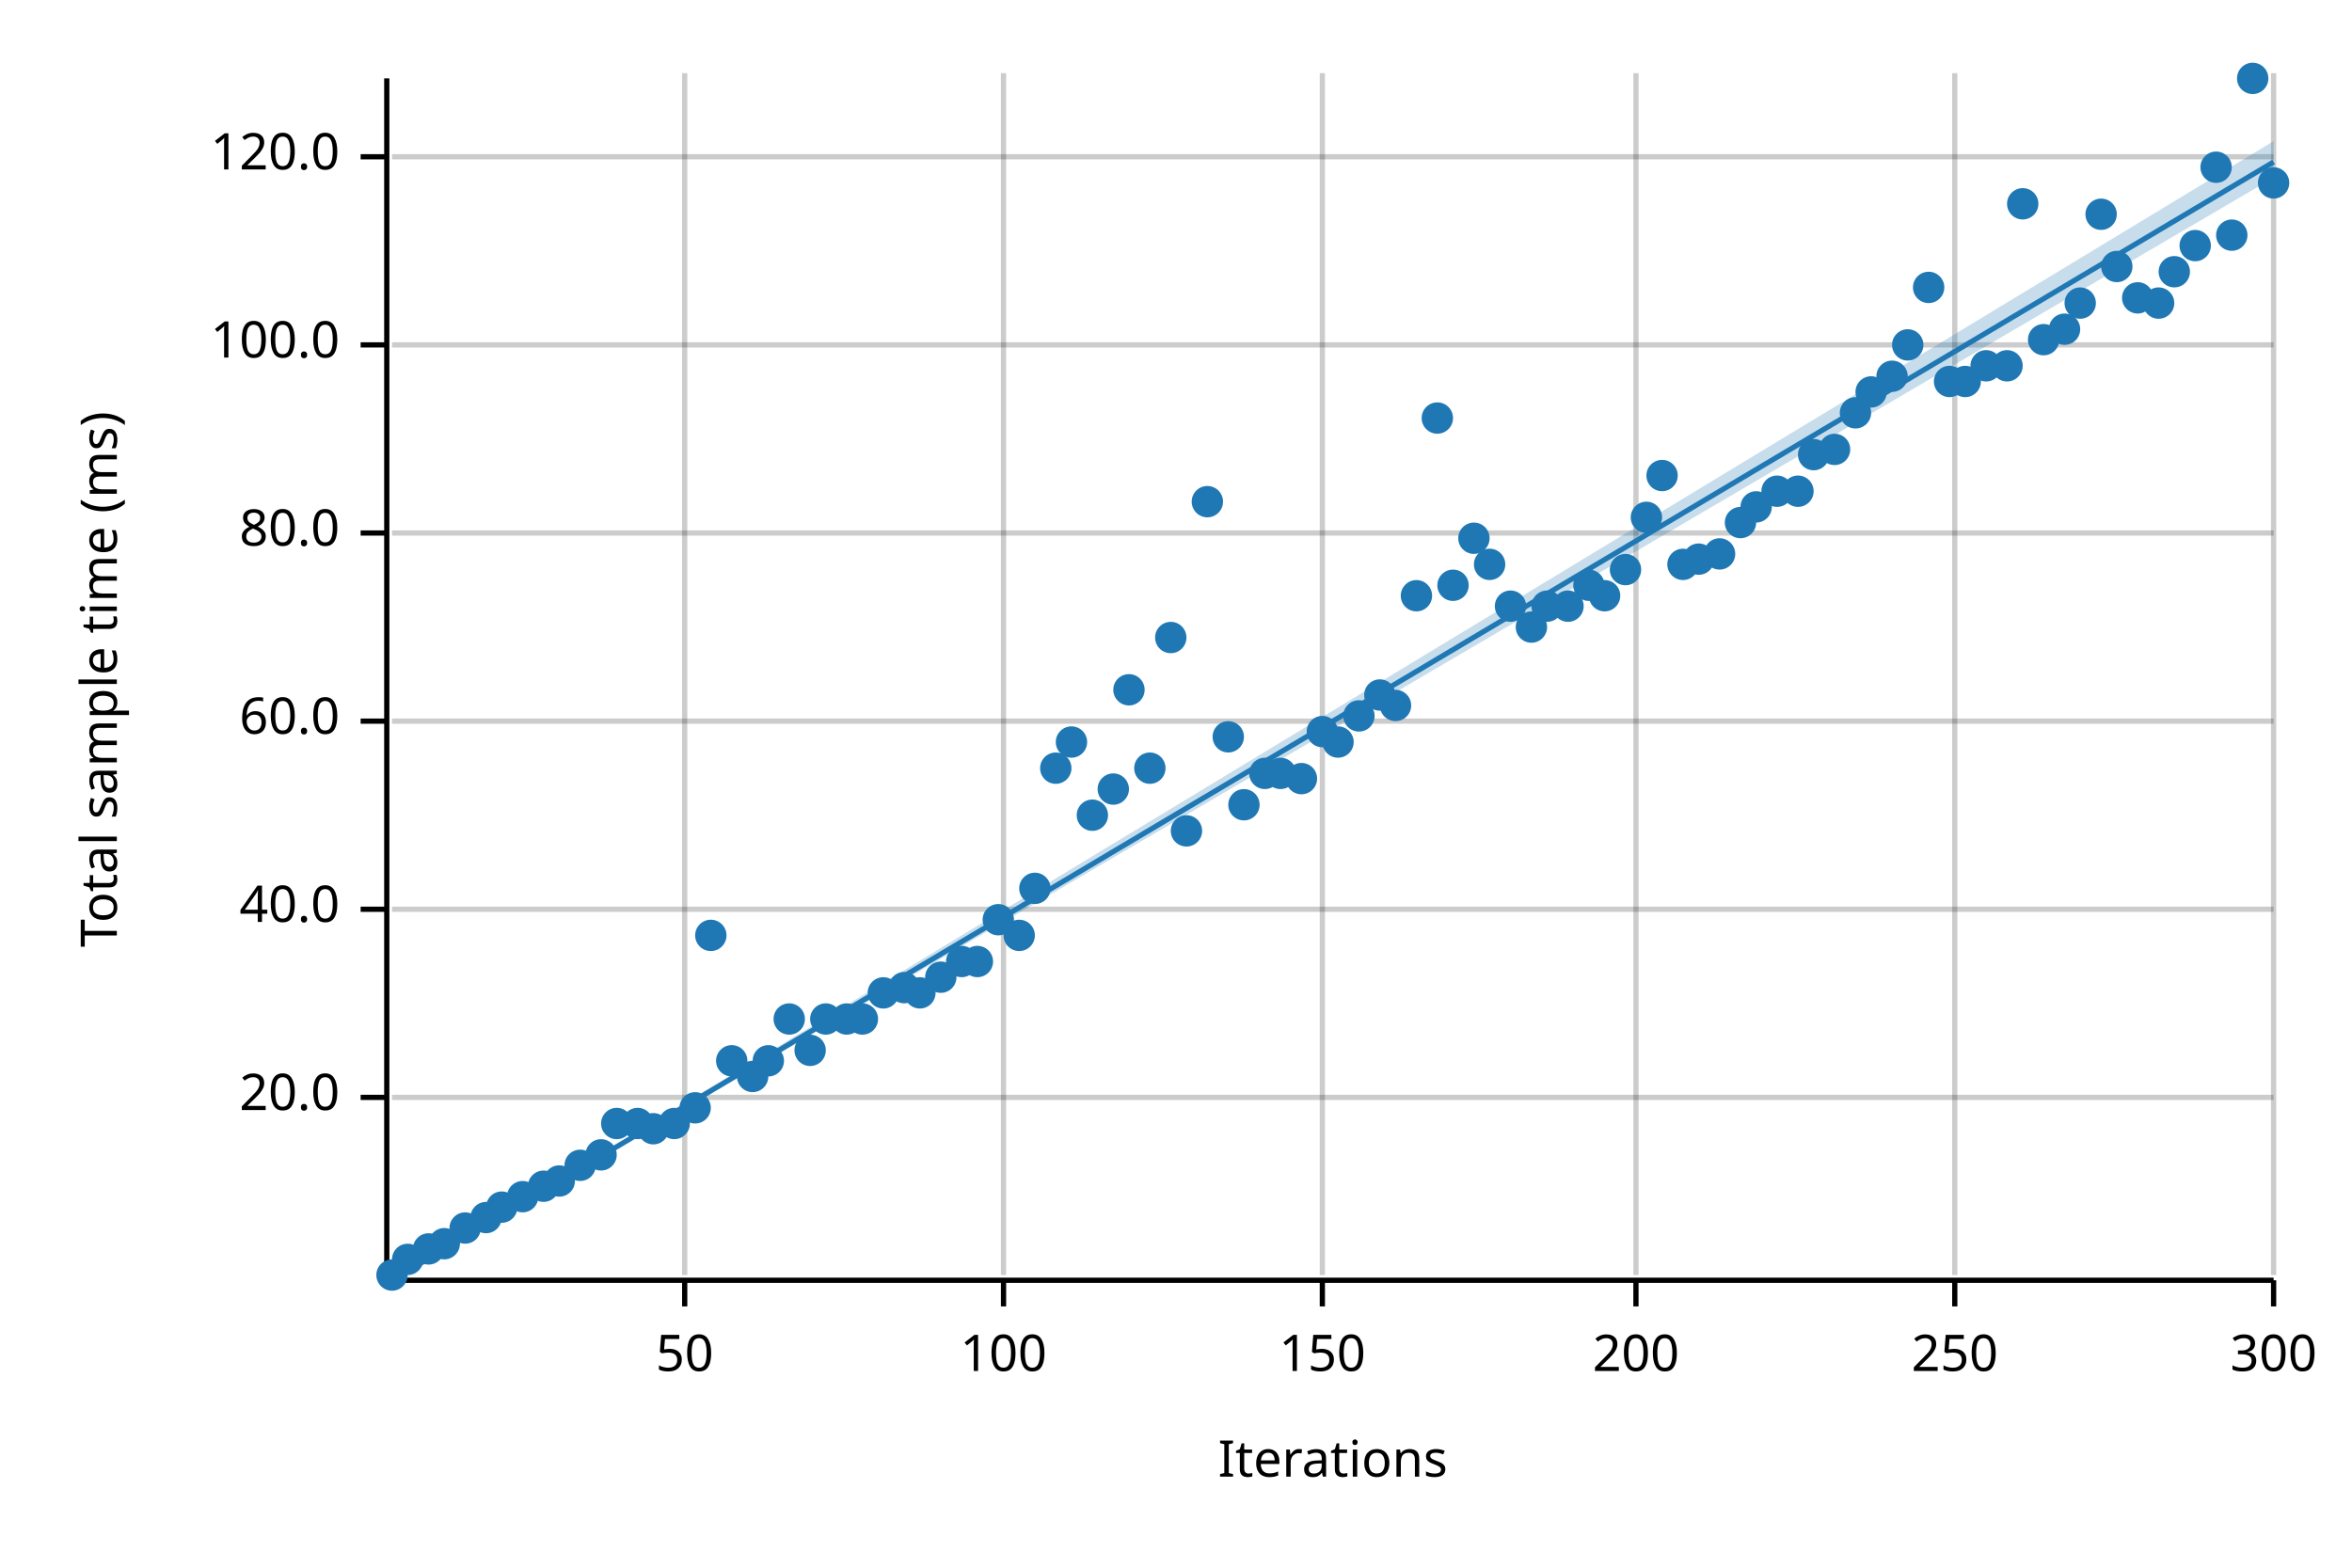
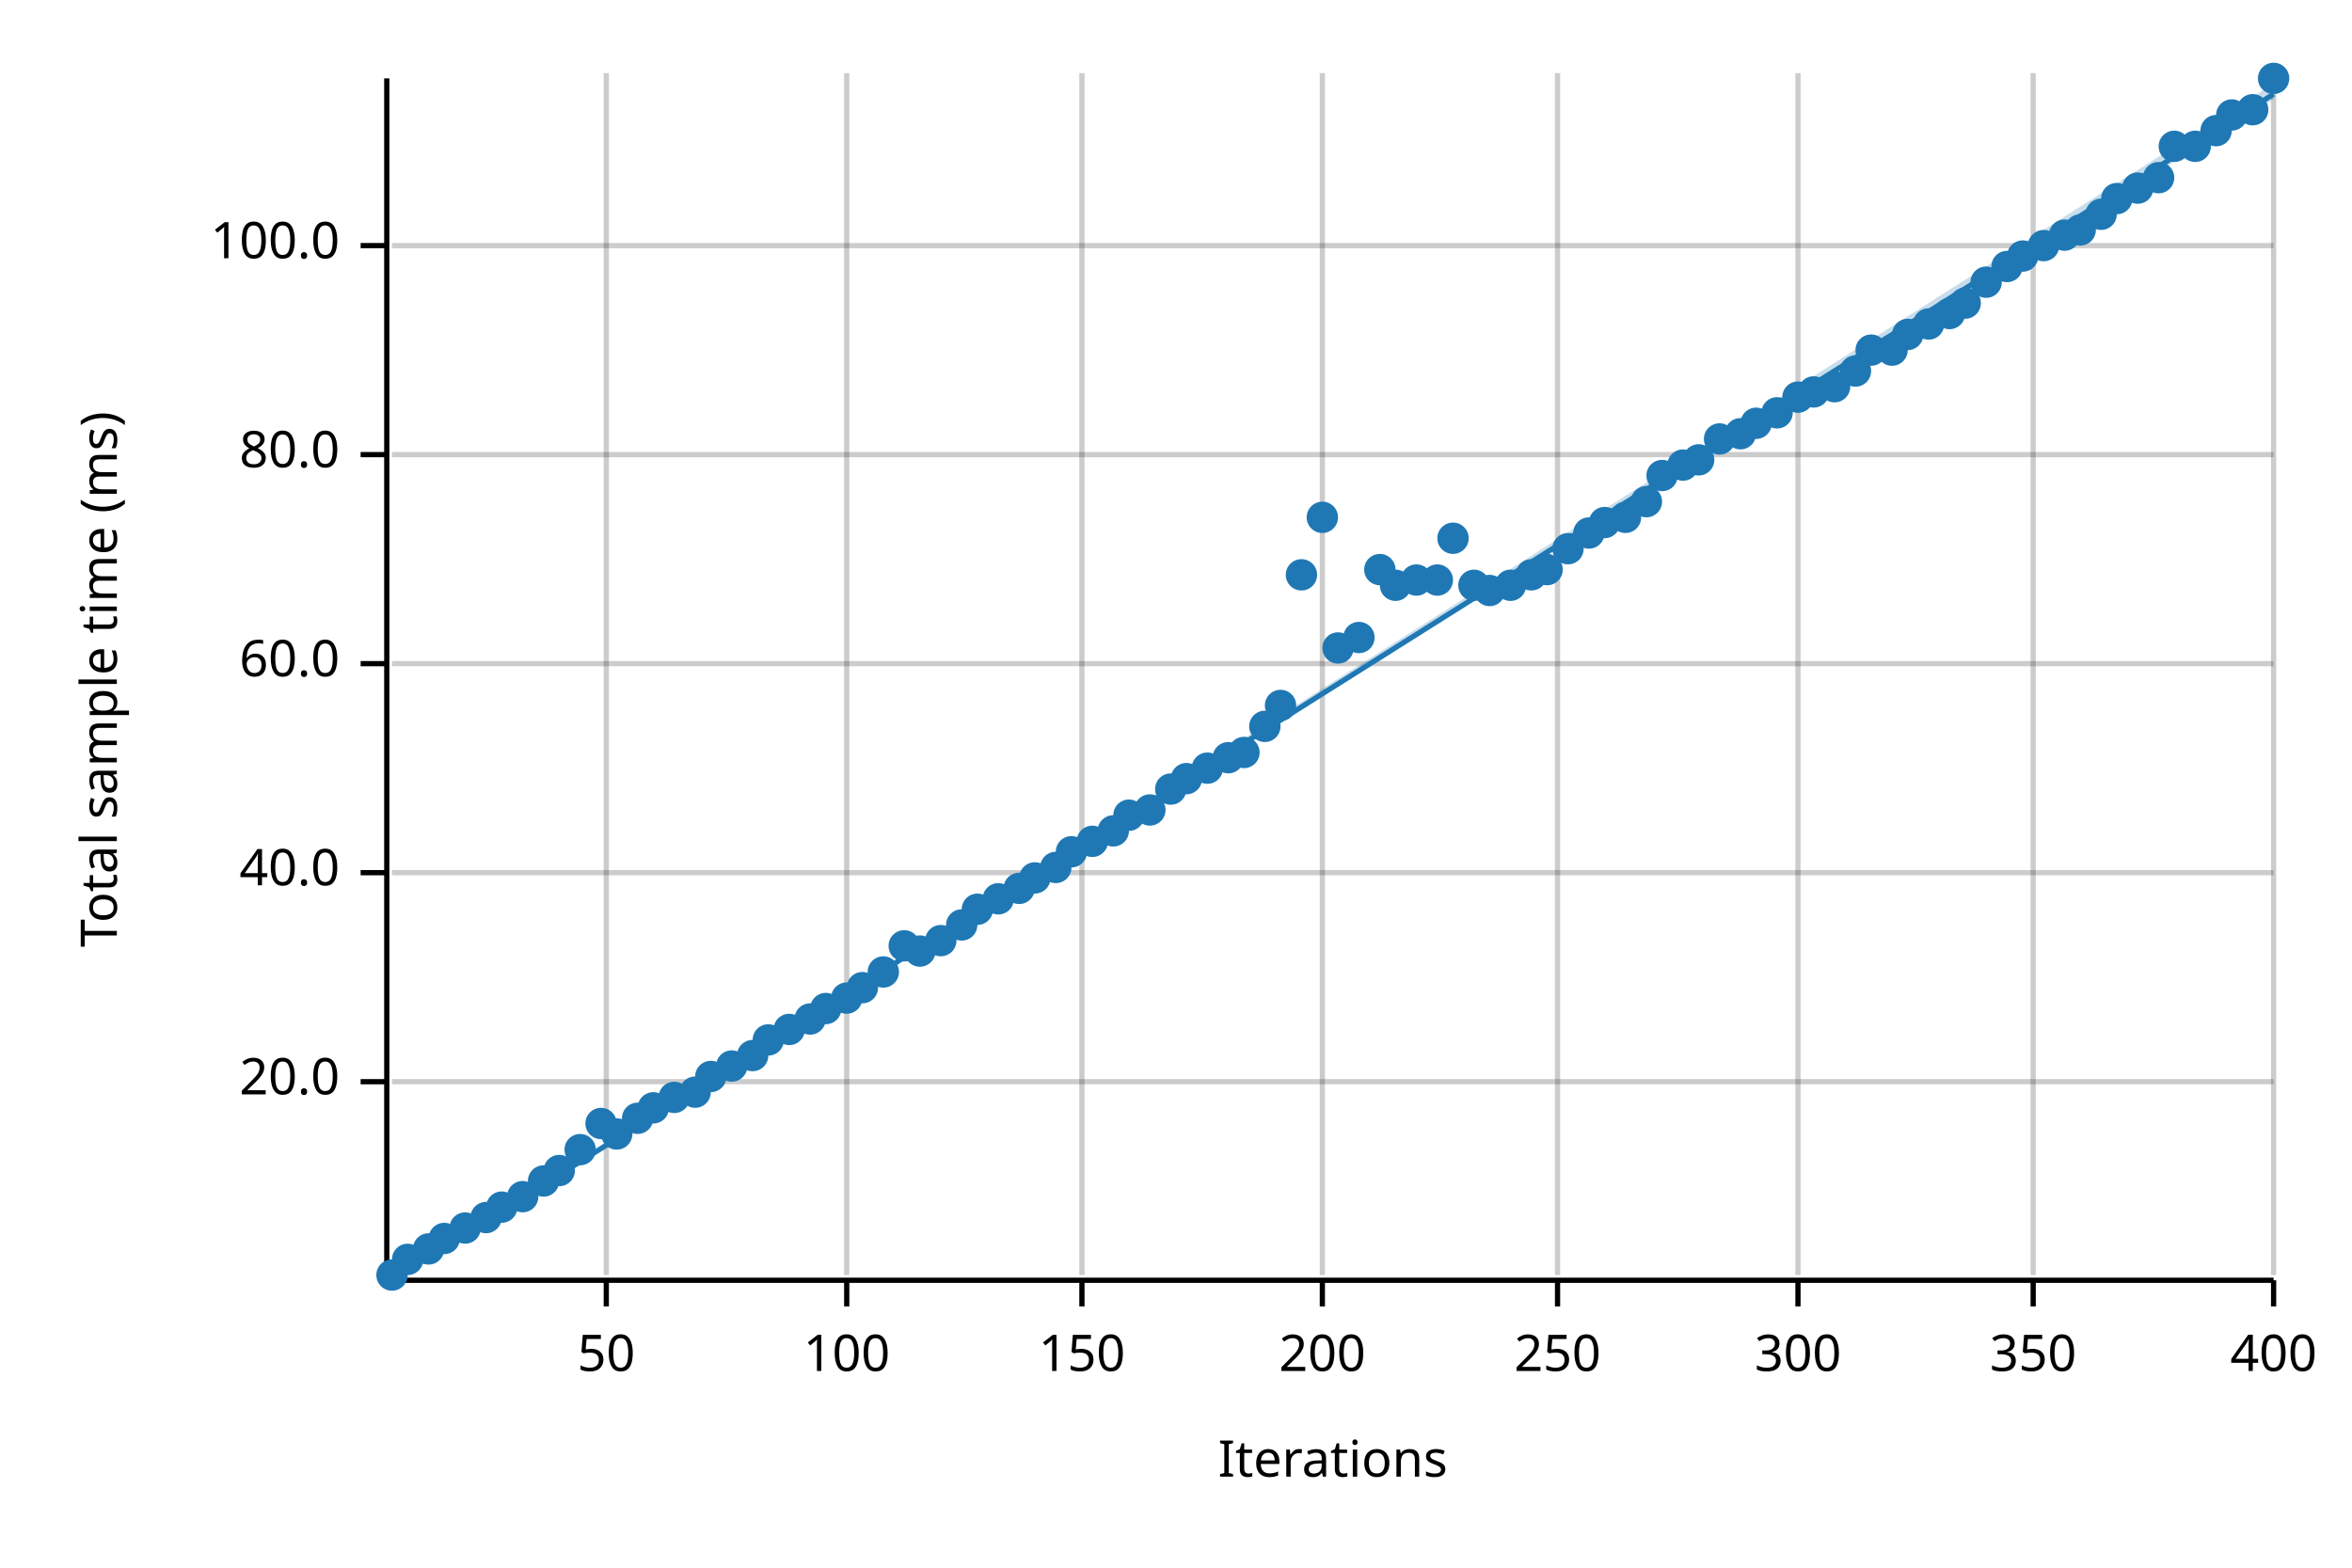
<svg xmlns="http://www.w3.org/2000/svg" width="450" height="300" viewBox="0 0 450 300">
  <text x="15" y="130" dy="0.76em" text-anchor="middle" font-family="sans-serif" font-size="9.677" opacity="1" fill="#000000" transform="rotate(270, 15, 130)">
Total sample time (ms)
</text>
  <text x="255" y="285" dy="-0.5ex" text-anchor="middle" font-family="sans-serif" font-size="9.677" opacity="1" fill="#000000">
Iterations
</text>
-   <line opacity="0.2" stroke="#000000" stroke-width="1" x1="131" y1="244" x2="131" y2="14" />
-   <line opacity="0.2" stroke="#000000" stroke-width="1" x1="192" y1="244" x2="192" y2="14" />
+   <line opacity="0.2" stroke="#000000" stroke-width="1" x1="116" y1="244" x2="116" y2="14" />
+   <line opacity="0.2" stroke="#000000" stroke-width="1" x1="162" y1="244" x2="162" y2="14" />
+   <line opacity="0.2" stroke="#000000" stroke-width="1" x1="207" y1="244" x2="207" y2="14" />
  <line opacity="0.2" stroke="#000000" stroke-width="1" x1="253" y1="244" x2="253" y2="14" />
-   <line opacity="0.2" stroke="#000000" stroke-width="1" x1="313" y1="244" x2="313" y2="14" />
-   <line opacity="0.2" stroke="#000000" stroke-width="1" x1="374" y1="244" x2="374" y2="14" />
+   <line opacity="0.2" stroke="#000000" stroke-width="1" x1="298" y1="244" x2="298" y2="14" />
+   <line opacity="0.2" stroke="#000000" stroke-width="1" x1="344" y1="244" x2="344" y2="14" />
+   <line opacity="0.2" stroke="#000000" stroke-width="1" x1="389" y1="244" x2="389" y2="14" />
  <line opacity="0.2" stroke="#000000" stroke-width="1" x1="435" y1="244" x2="435" y2="14" />
-   <line opacity="0.2" stroke="#000000" stroke-width="1" x1="75" y1="210" x2="435" y2="210" />
-   <line opacity="0.2" stroke="#000000" stroke-width="1" x1="75" y1="174" x2="435" y2="174" />
-   <line opacity="0.2" stroke="#000000" stroke-width="1" x1="75" y1="138" x2="435" y2="138" />
-   <line opacity="0.2" stroke="#000000" stroke-width="1" x1="75" y1="102" x2="435" y2="102" />
-   <line opacity="0.2" stroke="#000000" stroke-width="1" x1="75" y1="66" x2="435" y2="66" />
-   <line opacity="0.2" stroke="#000000" stroke-width="1" x1="75" y1="30" x2="435" y2="30" />
+   <line opacity="0.2" stroke="#000000" stroke-width="1" x1="75" y1="207" x2="435" y2="207" />
+   <line opacity="0.2" stroke="#000000" stroke-width="1" x1="75" y1="167" x2="435" y2="167" />
+   <line opacity="0.2" stroke="#000000" stroke-width="1" x1="75" y1="127" x2="435" y2="127" />
+   <line opacity="0.2" stroke="#000000" stroke-width="1" x1="75" y1="87" x2="435" y2="87" />
+   <line opacity="0.2" stroke="#000000" stroke-width="1" x1="75" y1="47" x2="435" y2="47" />
  <polyline fill="none" opacity="1" stroke="#000000" stroke-width="1" points="74,15 74,245 " />
-   <text x="65" y="210" dy="0.5ex" text-anchor="end" font-family="sans-serif" font-size="9.677" opacity="1" fill="#000000">
+   <text x="65" y="207" dy="0.5ex" text-anchor="end" font-family="sans-serif" font-size="9.677" opacity="1" fill="#000000">
20.0
</text>
-   <polyline fill="none" opacity="1" stroke="#000000" stroke-width="1" points="69,210 74,210 " />
-   <text x="65" y="174" dy="0.5ex" text-anchor="end" font-family="sans-serif" font-size="9.677" opacity="1" fill="#000000">
+   <polyline fill="none" opacity="1" stroke="#000000" stroke-width="1" points="69,207 74,207 " />
+   <text x="65" y="167" dy="0.5ex" text-anchor="end" font-family="sans-serif" font-size="9.677" opacity="1" fill="#000000">
40.0
</text>
-   <polyline fill="none" opacity="1" stroke="#000000" stroke-width="1" points="69,174 74,174 " />
-   <text x="65" y="138" dy="0.5ex" text-anchor="end" font-family="sans-serif" font-size="9.677" opacity="1" fill="#000000">
+   <polyline fill="none" opacity="1" stroke="#000000" stroke-width="1" points="69,167 74,167 " />
+   <text x="65" y="127" dy="0.5ex" text-anchor="end" font-family="sans-serif" font-size="9.677" opacity="1" fill="#000000">
60.0
</text>
-   <polyline fill="none" opacity="1" stroke="#000000" stroke-width="1" points="69,138 74,138 " />
-   <text x="65" y="102" dy="0.5ex" text-anchor="end" font-family="sans-serif" font-size="9.677" opacity="1" fill="#000000">
+   <polyline fill="none" opacity="1" stroke="#000000" stroke-width="1" points="69,127 74,127 " />
+   <text x="65" y="87" dy="0.5ex" text-anchor="end" font-family="sans-serif" font-size="9.677" opacity="1" fill="#000000">
80.0
</text>
-   <polyline fill="none" opacity="1" stroke="#000000" stroke-width="1" points="69,102 74,102 " />
-   <text x="65" y="66" dy="0.5ex" text-anchor="end" font-family="sans-serif" font-size="9.677" opacity="1" fill="#000000">
+   <polyline fill="none" opacity="1" stroke="#000000" stroke-width="1" points="69,87 74,87 " />
+   <text x="65" y="47" dy="0.5ex" text-anchor="end" font-family="sans-serif" font-size="9.677" opacity="1" fill="#000000">
100.0
</text>
-   <polyline fill="none" opacity="1" stroke="#000000" stroke-width="1" points="69,66 74,66 " />
-   <text x="65" y="30" dy="0.5ex" text-anchor="end" font-family="sans-serif" font-size="9.677" opacity="1" fill="#000000">
- 120.0
- </text>
-   <polyline fill="none" opacity="1" stroke="#000000" stroke-width="1" points="69,30 74,30 " />
+   <polyline fill="none" opacity="1" stroke="#000000" stroke-width="1" points="69,47 74,47 " />
  <polyline fill="none" opacity="1" stroke="#000000" stroke-width="1" points="75,245 435,245 " />
-   <text x="131" y="255" dy="0.76em" text-anchor="middle" font-family="sans-serif" font-size="9.677" opacity="1" fill="#000000">
+   <text x="116" y="255" dy="0.76em" text-anchor="middle" font-family="sans-serif" font-size="9.677" opacity="1" fill="#000000">
50
</text>
-   <polyline fill="none" opacity="1" stroke="#000000" stroke-width="1" points="131,245 131,250 " />
-   <text x="192" y="255" dy="0.76em" text-anchor="middle" font-family="sans-serif" font-size="9.677" opacity="1" fill="#000000">
+   <polyline fill="none" opacity="1" stroke="#000000" stroke-width="1" points="116,245 116,250 " />
+   <text x="162" y="255" dy="0.76em" text-anchor="middle" font-family="sans-serif" font-size="9.677" opacity="1" fill="#000000">
100
</text>
-   <polyline fill="none" opacity="1" stroke="#000000" stroke-width="1" points="192,245 192,250 " />
-   <text x="253" y="255" dy="0.76em" text-anchor="middle" font-family="sans-serif" font-size="9.677" opacity="1" fill="#000000">
+   <polyline fill="none" opacity="1" stroke="#000000" stroke-width="1" points="162,245 162,250 " />
+   <text x="207" y="255" dy="0.76em" text-anchor="middle" font-family="sans-serif" font-size="9.677" opacity="1" fill="#000000">
150
</text>
-   <polyline fill="none" opacity="1" stroke="#000000" stroke-width="1" points="253,245 253,250 " />
-   <text x="313" y="255" dy="0.76em" text-anchor="middle" font-family="sans-serif" font-size="9.677" opacity="1" fill="#000000">
+   <polyline fill="none" opacity="1" stroke="#000000" stroke-width="1" points="207,245 207,250 " />
+   <text x="253" y="255" dy="0.76em" text-anchor="middle" font-family="sans-serif" font-size="9.677" opacity="1" fill="#000000">
200
</text>
-   <polyline fill="none" opacity="1" stroke="#000000" stroke-width="1" points="313,245 313,250 " />
-   <text x="374" y="255" dy="0.76em" text-anchor="middle" font-family="sans-serif" font-size="9.677" opacity="1" fill="#000000">
+   <polyline fill="none" opacity="1" stroke="#000000" stroke-width="1" points="253,245 253,250 " />
+   <text x="298" y="255" dy="0.76em" text-anchor="middle" font-family="sans-serif" font-size="9.677" opacity="1" fill="#000000">
250
</text>
-   <polyline fill="none" opacity="1" stroke="#000000" stroke-width="1" points="374,245 374,250 " />
+   <polyline fill="none" opacity="1" stroke="#000000" stroke-width="1" points="298,245 298,250 " />
+   <text x="344" y="255" dy="0.76em" text-anchor="middle" font-family="sans-serif" font-size="9.677" opacity="1" fill="#000000">
+ 300
+ </text>
+   <polyline fill="none" opacity="1" stroke="#000000" stroke-width="1" points="344,245 344,250 " />
+   <text x="389" y="255" dy="0.76em" text-anchor="middle" font-family="sans-serif" font-size="9.677" opacity="1" fill="#000000">
+ 350
+ </text>
+   <polyline fill="none" opacity="1" stroke="#000000" stroke-width="1" points="389,245 389,250 " />
  <text x="435" y="255" dy="0.76em" text-anchor="middle" font-family="sans-serif" font-size="9.677" opacity="1" fill="#000000">
- 300
+ 400
</text>
  <polyline fill="none" opacity="1" stroke="#000000" stroke-width="1" points="435,245 435,250 " />
  <circle cx="75" cy="244" r="3" opacity="1" fill="#1F78B4" stroke="none" stroke-width="1" />
  <circle cx="78" cy="241" r="3" opacity="1" fill="#1F78B4" stroke="none" stroke-width="1" />
  <circle cx="82" cy="239" r="3" opacity="1" fill="#1F78B4" stroke="none" stroke-width="1" />
-   <circle cx="85" cy="238" r="3" opacity="1" fill="#1F78B4" stroke="none" stroke-width="1" />
+   <circle cx="85" cy="237" r="3" opacity="1" fill="#1F78B4" stroke="none" stroke-width="1" />
  <circle cx="89" cy="235" r="3" opacity="1" fill="#1F78B4" stroke="none" stroke-width="1" />
  <circle cx="93" cy="233" r="3" opacity="1" fill="#1F78B4" stroke="none" stroke-width="1" />
  <circle cx="96" cy="231" r="3" opacity="1" fill="#1F78B4" stroke="none" stroke-width="1" />
  <circle cx="100" cy="229" r="3" opacity="1" fill="#1F78B4" stroke="none" stroke-width="1" />
-   <circle cx="104" cy="227" r="3" opacity="1" fill="#1F78B4" stroke="none" stroke-width="1" />
-   <circle cx="107" cy="226" r="3" opacity="1" fill="#1F78B4" stroke="none" stroke-width="1" />
-   <circle cx="111" cy="223" r="3" opacity="1" fill="#1F78B4" stroke="none" stroke-width="1" />
-   <circle cx="115" cy="221" r="3" opacity="1" fill="#1F78B4" stroke="none" stroke-width="1" />
-   <circle cx="118" cy="215" r="3" opacity="1" fill="#1F78B4" stroke="none" stroke-width="1" />
-   <circle cx="122" cy="215" r="3" opacity="1" fill="#1F78B4" stroke="none" stroke-width="1" />
-   <circle cx="125" cy="216" r="3" opacity="1" fill="#1F78B4" stroke="none" stroke-width="1" />
-   <circle cx="129" cy="215" r="3" opacity="1" fill="#1F78B4" stroke="none" stroke-width="1" />
-   <circle cx="133" cy="212" r="3" opacity="1" fill="#1F78B4" stroke="none" stroke-width="1" />
-   <circle cx="136" cy="179" r="3" opacity="1" fill="#1F78B4" stroke="none" stroke-width="1" />
-   <circle cx="140" cy="203" r="3" opacity="1" fill="#1F78B4" stroke="none" stroke-width="1" />
-   <circle cx="144" cy="206" r="3" opacity="1" fill="#1F78B4" stroke="none" stroke-width="1" />
-   <circle cx="147" cy="203" r="3" opacity="1" fill="#1F78B4" stroke="none" stroke-width="1" />
-   <circle cx="151" cy="195" r="3" opacity="1" fill="#1F78B4" stroke="none" stroke-width="1" />
-   <circle cx="155" cy="201" r="3" opacity="1" fill="#1F78B4" stroke="none" stroke-width="1" />
-   <circle cx="158" cy="195" r="3" opacity="1" fill="#1F78B4" stroke="none" stroke-width="1" />
-   <circle cx="162" cy="195" r="3" opacity="1" fill="#1F78B4" stroke="none" stroke-width="1" />
-   <circle cx="165" cy="195" r="3" opacity="1" fill="#1F78B4" stroke="none" stroke-width="1" />
-   <circle cx="169" cy="190" r="3" opacity="1" fill="#1F78B4" stroke="none" stroke-width="1" />
-   <circle cx="173" cy="189" r="3" opacity="1" fill="#1F78B4" stroke="none" stroke-width="1" />
-   <circle cx="176" cy="190" r="3" opacity="1" fill="#1F78B4" stroke="none" stroke-width="1" />
-   <circle cx="180" cy="187" r="3" opacity="1" fill="#1F78B4" stroke="none" stroke-width="1" />
-   <circle cx="184" cy="184" r="3" opacity="1" fill="#1F78B4" stroke="none" stroke-width="1" />
-   <circle cx="187" cy="184" r="3" opacity="1" fill="#1F78B4" stroke="none" stroke-width="1" />
-   <circle cx="191" cy="176" r="3" opacity="1" fill="#1F78B4" stroke="none" stroke-width="1" />
-   <circle cx="195" cy="179" r="3" opacity="1" fill="#1F78B4" stroke="none" stroke-width="1" />
-   <circle cx="198" cy="170" r="3" opacity="1" fill="#1F78B4" stroke="none" stroke-width="1" />
-   <circle cx="202" cy="147" r="3" opacity="1" fill="#1F78B4" stroke="none" stroke-width="1" />
-   <circle cx="205" cy="142" r="3" opacity="1" fill="#1F78B4" stroke="none" stroke-width="1" />
-   <circle cx="209" cy="156" r="3" opacity="1" fill="#1F78B4" stroke="none" stroke-width="1" />
-   <circle cx="213" cy="151" r="3" opacity="1" fill="#1F78B4" stroke="none" stroke-width="1" />
-   <circle cx="216" cy="132" r="3" opacity="1" fill="#1F78B4" stroke="none" stroke-width="1" />
-   <circle cx="220" cy="147" r="3" opacity="1" fill="#1F78B4" stroke="none" stroke-width="1" />
-   <circle cx="224" cy="122" r="3" opacity="1" fill="#1F78B4" stroke="none" stroke-width="1" />
-   <circle cx="227" cy="159" r="3" opacity="1" fill="#1F78B4" stroke="none" stroke-width="1" />
-   <circle cx="231" cy="96" r="3" opacity="1" fill="#1F78B4" stroke="none" stroke-width="1" />
-   <circle cx="235" cy="141" r="3" opacity="1" fill="#1F78B4" stroke="none" stroke-width="1" />
-   <circle cx="238" cy="154" r="3" opacity="1" fill="#1F78B4" stroke="none" stroke-width="1" />
-   <circle cx="242" cy="148" r="3" opacity="1" fill="#1F78B4" stroke="none" stroke-width="1" />
-   <circle cx="245" cy="148" r="3" opacity="1" fill="#1F78B4" stroke="none" stroke-width="1" />
-   <circle cx="249" cy="149" r="3" opacity="1" fill="#1F78B4" stroke="none" stroke-width="1" />
-   <circle cx="253" cy="140" r="3" opacity="1" fill="#1F78B4" stroke="none" stroke-width="1" />
-   <circle cx="256" cy="142" r="3" opacity="1" fill="#1F78B4" stroke="none" stroke-width="1" />
-   <circle cx="260" cy="137" r="3" opacity="1" fill="#1F78B4" stroke="none" stroke-width="1" />
-   <circle cx="264" cy="133" r="3" opacity="1" fill="#1F78B4" stroke="none" stroke-width="1" />
-   <circle cx="267" cy="135" r="3" opacity="1" fill="#1F78B4" stroke="none" stroke-width="1" />
-   <circle cx="271" cy="114" r="3" opacity="1" fill="#1F78B4" stroke="none" stroke-width="1" />
-   <circle cx="275" cy="80" r="3" opacity="1" fill="#1F78B4" stroke="none" stroke-width="1" />
-   <circle cx="278" cy="112" r="3" opacity="1" fill="#1F78B4" stroke="none" stroke-width="1" />
-   <circle cx="282" cy="103" r="3" opacity="1" fill="#1F78B4" stroke="none" stroke-width="1" />
-   <circle cx="285" cy="108" r="3" opacity="1" fill="#1F78B4" stroke="none" stroke-width="1" />
-   <circle cx="289" cy="116" r="3" opacity="1" fill="#1F78B4" stroke="none" stroke-width="1" />
-   <circle cx="293" cy="120" r="3" opacity="1" fill="#1F78B4" stroke="none" stroke-width="1" />
-   <circle cx="296" cy="116" r="3" opacity="1" fill="#1F78B4" stroke="none" stroke-width="1" />
-   <circle cx="300" cy="116" r="3" opacity="1" fill="#1F78B4" stroke="none" stroke-width="1" />
-   <circle cx="304" cy="112" r="3" opacity="1" fill="#1F78B4" stroke="none" stroke-width="1" />
-   <circle cx="307" cy="114" r="3" opacity="1" fill="#1F78B4" stroke="none" stroke-width="1" />
-   <circle cx="311" cy="109" r="3" opacity="1" fill="#1F78B4" stroke="none" stroke-width="1" />
-   <circle cx="315" cy="99" r="3" opacity="1" fill="#1F78B4" stroke="none" stroke-width="1" />
+   <circle cx="104" cy="226" r="3" opacity="1" fill="#1F78B4" stroke="none" stroke-width="1" />
+   <circle cx="107" cy="224" r="3" opacity="1" fill="#1F78B4" stroke="none" stroke-width="1" />
+   <circle cx="111" cy="220" r="3" opacity="1" fill="#1F78B4" stroke="none" stroke-width="1" />
+   <circle cx="115" cy="215" r="3" opacity="1" fill="#1F78B4" stroke="none" stroke-width="1" />
+   <circle cx="118" cy="217" r="3" opacity="1" fill="#1F78B4" stroke="none" stroke-width="1" />
+   <circle cx="122" cy="214" r="3" opacity="1" fill="#1F78B4" stroke="none" stroke-width="1" />
+   <circle cx="125" cy="212" r="3" opacity="1" fill="#1F78B4" stroke="none" stroke-width="1" />
+   <circle cx="129" cy="210" r="3" opacity="1" fill="#1F78B4" stroke="none" stroke-width="1" />
+   <circle cx="133" cy="209" r="3" opacity="1" fill="#1F78B4" stroke="none" stroke-width="1" />
+   <circle cx="136" cy="206" r="3" opacity="1" fill="#1F78B4" stroke="none" stroke-width="1" />
+   <circle cx="140" cy="204" r="3" opacity="1" fill="#1F78B4" stroke="none" stroke-width="1" />
+   <circle cx="144" cy="202" r="3" opacity="1" fill="#1F78B4" stroke="none" stroke-width="1" />
+   <circle cx="147" cy="199" r="3" opacity="1" fill="#1F78B4" stroke="none" stroke-width="1" />
+   <circle cx="151" cy="197" r="3" opacity="1" fill="#1F78B4" stroke="none" stroke-width="1" />
+   <circle cx="155" cy="195" r="3" opacity="1" fill="#1F78B4" stroke="none" stroke-width="1" />
+   <circle cx="158" cy="193" r="3" opacity="1" fill="#1F78B4" stroke="none" stroke-width="1" />
+   <circle cx="162" cy="191" r="3" opacity="1" fill="#1F78B4" stroke="none" stroke-width="1" />
+   <circle cx="165" cy="189" r="3" opacity="1" fill="#1F78B4" stroke="none" stroke-width="1" />
+   <circle cx="169" cy="186" r="3" opacity="1" fill="#1F78B4" stroke="none" stroke-width="1" />
+   <circle cx="173" cy="181" r="3" opacity="1" fill="#1F78B4" stroke="none" stroke-width="1" />
+   <circle cx="176" cy="182" r="3" opacity="1" fill="#1F78B4" stroke="none" stroke-width="1" />
+   <circle cx="180" cy="180" r="3" opacity="1" fill="#1F78B4" stroke="none" stroke-width="1" />
+   <circle cx="184" cy="177" r="3" opacity="1" fill="#1F78B4" stroke="none" stroke-width="1" />
+   <circle cx="187" cy="174" r="3" opacity="1" fill="#1F78B4" stroke="none" stroke-width="1" />
+   <circle cx="191" cy="172" r="3" opacity="1" fill="#1F78B4" stroke="none" stroke-width="1" />
+   <circle cx="195" cy="170" r="3" opacity="1" fill="#1F78B4" stroke="none" stroke-width="1" />
+   <circle cx="198" cy="168" r="3" opacity="1" fill="#1F78B4" stroke="none" stroke-width="1" />
+   <circle cx="202" cy="166" r="3" opacity="1" fill="#1F78B4" stroke="none" stroke-width="1" />
+   <circle cx="205" cy="163" r="3" opacity="1" fill="#1F78B4" stroke="none" stroke-width="1" />
+   <circle cx="209" cy="161" r="3" opacity="1" fill="#1F78B4" stroke="none" stroke-width="1" />
+   <circle cx="213" cy="159" r="3" opacity="1" fill="#1F78B4" stroke="none" stroke-width="1" />
+   <circle cx="216" cy="156" r="3" opacity="1" fill="#1F78B4" stroke="none" stroke-width="1" />
+   <circle cx="220" cy="155" r="3" opacity="1" fill="#1F78B4" stroke="none" stroke-width="1" />
+   <circle cx="224" cy="151" r="3" opacity="1" fill="#1F78B4" stroke="none" stroke-width="1" />
+   <circle cx="227" cy="149" r="3" opacity="1" fill="#1F78B4" stroke="none" stroke-width="1" />
+   <circle cx="231" cy="147" r="3" opacity="1" fill="#1F78B4" stroke="none" stroke-width="1" />
+   <circle cx="235" cy="145" r="3" opacity="1" fill="#1F78B4" stroke="none" stroke-width="1" />
+   <circle cx="238" cy="144" r="3" opacity="1" fill="#1F78B4" stroke="none" stroke-width="1" />
+   <circle cx="242" cy="139" r="3" opacity="1" fill="#1F78B4" stroke="none" stroke-width="1" />
+   <circle cx="245" cy="135" r="3" opacity="1" fill="#1F78B4" stroke="none" stroke-width="1" />
+   <circle cx="249" cy="110" r="3" opacity="1" fill="#1F78B4" stroke="none" stroke-width="1" />
+   <circle cx="253" cy="99" r="3" opacity="1" fill="#1F78B4" stroke="none" stroke-width="1" />
+   <circle cx="256" cy="124" r="3" opacity="1" fill="#1F78B4" stroke="none" stroke-width="1" />
+   <circle cx="260" cy="122" r="3" opacity="1" fill="#1F78B4" stroke="none" stroke-width="1" />
+   <circle cx="264" cy="109" r="3" opacity="1" fill="#1F78B4" stroke="none" stroke-width="1" />
+   <circle cx="267" cy="112" r="3" opacity="1" fill="#1F78B4" stroke="none" stroke-width="1" />
+   <circle cx="271" cy="111" r="3" opacity="1" fill="#1F78B4" stroke="none" stroke-width="1" />
+   <circle cx="275" cy="111" r="3" opacity="1" fill="#1F78B4" stroke="none" stroke-width="1" />
+   <circle cx="278" cy="103" r="3" opacity="1" fill="#1F78B4" stroke="none" stroke-width="1" />
+   <circle cx="282" cy="112" r="3" opacity="1" fill="#1F78B4" stroke="none" stroke-width="1" />
+   <circle cx="285" cy="113" r="3" opacity="1" fill="#1F78B4" stroke="none" stroke-width="1" />
+   <circle cx="289" cy="112" r="3" opacity="1" fill="#1F78B4" stroke="none" stroke-width="1" />
+   <circle cx="293" cy="110" r="3" opacity="1" fill="#1F78B4" stroke="none" stroke-width="1" />
+   <circle cx="296" cy="109" r="3" opacity="1" fill="#1F78B4" stroke="none" stroke-width="1" />
+   <circle cx="300" cy="105" r="3" opacity="1" fill="#1F78B4" stroke="none" stroke-width="1" />
+   <circle cx="304" cy="102" r="3" opacity="1" fill="#1F78B4" stroke="none" stroke-width="1" />
+   <circle cx="307" cy="100" r="3" opacity="1" fill="#1F78B4" stroke="none" stroke-width="1" />
+   <circle cx="311" cy="99" r="3" opacity="1" fill="#1F78B4" stroke="none" stroke-width="1" />
+   <circle cx="315" cy="96" r="3" opacity="1" fill="#1F78B4" stroke="none" stroke-width="1" />
  <circle cx="318" cy="91" r="3" opacity="1" fill="#1F78B4" stroke="none" stroke-width="1" />
-   <circle cx="322" cy="108" r="3" opacity="1" fill="#1F78B4" stroke="none" stroke-width="1" />
-   <circle cx="325" cy="107" r="3" opacity="1" fill="#1F78B4" stroke="none" stroke-width="1" />
-   <circle cx="329" cy="106" r="3" opacity="1" fill="#1F78B4" stroke="none" stroke-width="1" />
-   <circle cx="333" cy="100" r="3" opacity="1" fill="#1F78B4" stroke="none" stroke-width="1" />
-   <circle cx="336" cy="97" r="3" opacity="1" fill="#1F78B4" stroke="none" stroke-width="1" />
-   <circle cx="340" cy="94" r="3" opacity="1" fill="#1F78B4" stroke="none" stroke-width="1" />
-   <circle cx="344" cy="94" r="3" opacity="1" fill="#1F78B4" stroke="none" stroke-width="1" />
-   <circle cx="347" cy="87" r="3" opacity="1" fill="#1F78B4" stroke="none" stroke-width="1" />
-   <circle cx="351" cy="86" r="3" opacity="1" fill="#1F78B4" stroke="none" stroke-width="1" />
-   <circle cx="355" cy="79" r="3" opacity="1" fill="#1F78B4" stroke="none" stroke-width="1" />
-   <circle cx="358" cy="75" r="3" opacity="1" fill="#1F78B4" stroke="none" stroke-width="1" />
-   <circle cx="362" cy="72" r="3" opacity="1" fill="#1F78B4" stroke="none" stroke-width="1" />
-   <circle cx="365" cy="66" r="3" opacity="1" fill="#1F78B4" stroke="none" stroke-width="1" />
-   <circle cx="369" cy="55" r="3" opacity="1" fill="#1F78B4" stroke="none" stroke-width="1" />
-   <circle cx="373" cy="73" r="3" opacity="1" fill="#1F78B4" stroke="none" stroke-width="1" />
-   <circle cx="376" cy="73" r="3" opacity="1" fill="#1F78B4" stroke="none" stroke-width="1" />
-   <circle cx="380" cy="70" r="3" opacity="1" fill="#1F78B4" stroke="none" stroke-width="1" />
-   <circle cx="384" cy="70" r="3" opacity="1" fill="#1F78B4" stroke="none" stroke-width="1" />
-   <circle cx="387" cy="39" r="3" opacity="1" fill="#1F78B4" stroke="none" stroke-width="1" />
-   <circle cx="391" cy="65" r="3" opacity="1" fill="#1F78B4" stroke="none" stroke-width="1" />
-   <circle cx="395" cy="63" r="3" opacity="1" fill="#1F78B4" stroke="none" stroke-width="1" />
-   <circle cx="398" cy="58" r="3" opacity="1" fill="#1F78B4" stroke="none" stroke-width="1" />
+   <circle cx="322" cy="89" r="3" opacity="1" fill="#1F78B4" stroke="none" stroke-width="1" />
+   <circle cx="325" cy="88" r="3" opacity="1" fill="#1F78B4" stroke="none" stroke-width="1" />
+   <circle cx="329" cy="84" r="3" opacity="1" fill="#1F78B4" stroke="none" stroke-width="1" />
+   <circle cx="333" cy="83" r="3" opacity="1" fill="#1F78B4" stroke="none" stroke-width="1" />
+   <circle cx="336" cy="81" r="3" opacity="1" fill="#1F78B4" stroke="none" stroke-width="1" />
+   <circle cx="340" cy="79" r="3" opacity="1" fill="#1F78B4" stroke="none" stroke-width="1" />
+   <circle cx="344" cy="76" r="3" opacity="1" fill="#1F78B4" stroke="none" stroke-width="1" />
+   <circle cx="347" cy="75" r="3" opacity="1" fill="#1F78B4" stroke="none" stroke-width="1" />
+   <circle cx="351" cy="74" r="3" opacity="1" fill="#1F78B4" stroke="none" stroke-width="1" />
+   <circle cx="355" cy="71" r="3" opacity="1" fill="#1F78B4" stroke="none" stroke-width="1" />
+   <circle cx="358" cy="67" r="3" opacity="1" fill="#1F78B4" stroke="none" stroke-width="1" />
+   <circle cx="362" cy="67" r="3" opacity="1" fill="#1F78B4" stroke="none" stroke-width="1" />
+   <circle cx="365" cy="64" r="3" opacity="1" fill="#1F78B4" stroke="none" stroke-width="1" />
+   <circle cx="369" cy="62" r="3" opacity="1" fill="#1F78B4" stroke="none" stroke-width="1" />
+   <circle cx="373" cy="60" r="3" opacity="1" fill="#1F78B4" stroke="none" stroke-width="1" />
+   <circle cx="376" cy="58" r="3" opacity="1" fill="#1F78B4" stroke="none" stroke-width="1" />
+   <circle cx="380" cy="54" r="3" opacity="1" fill="#1F78B4" stroke="none" stroke-width="1" />
+   <circle cx="384" cy="51" r="3" opacity="1" fill="#1F78B4" stroke="none" stroke-width="1" />
+   <circle cx="387" cy="49" r="3" opacity="1" fill="#1F78B4" stroke="none" stroke-width="1" />
+   <circle cx="391" cy="47" r="3" opacity="1" fill="#1F78B4" stroke="none" stroke-width="1" />
+   <circle cx="395" cy="45" r="3" opacity="1" fill="#1F78B4" stroke="none" stroke-width="1" />
+   <circle cx="398" cy="44" r="3" opacity="1" fill="#1F78B4" stroke="none" stroke-width="1" />
  <circle cx="402" cy="41" r="3" opacity="1" fill="#1F78B4" stroke="none" stroke-width="1" />
-   <circle cx="405" cy="51" r="3" opacity="1" fill="#1F78B4" stroke="none" stroke-width="1" />
-   <circle cx="409" cy="57" r="3" opacity="1" fill="#1F78B4" stroke="none" stroke-width="1" />
-   <circle cx="413" cy="58" r="3" opacity="1" fill="#1F78B4" stroke="none" stroke-width="1" />
-   <circle cx="416" cy="52" r="3" opacity="1" fill="#1F78B4" stroke="none" stroke-width="1" />
-   <circle cx="420" cy="47" r="3" opacity="1" fill="#1F78B4" stroke="none" stroke-width="1" />
-   <circle cx="424" cy="32" r="3" opacity="1" fill="#1F78B4" stroke="none" stroke-width="1" />
-   <circle cx="427" cy="45" r="3" opacity="1" fill="#1F78B4" stroke="none" stroke-width="1" />
-   <circle cx="431" cy="15" r="3" opacity="1" fill="#1F78B4" stroke="none" stroke-width="1" />
-   <circle cx="435" cy="35" r="3" opacity="1" fill="#1F78B4" stroke="none" stroke-width="1" />
-   <polyline fill="none" opacity="1" stroke="#1F78B4" stroke-width="1" points="75,245 435,31 " />
-   <polygon opacity="0.25" fill="#1F78B4" points="75,245 435,34 435,27 " />
+   <circle cx="405" cy="38" r="3" opacity="1" fill="#1F78B4" stroke="none" stroke-width="1" />
+   <circle cx="409" cy="36" r="3" opacity="1" fill="#1F78B4" stroke="none" stroke-width="1" />
+   <circle cx="413" cy="34" r="3" opacity="1" fill="#1F78B4" stroke="none" stroke-width="1" />
+   <circle cx="416" cy="28" r="3" opacity="1" fill="#1F78B4" stroke="none" stroke-width="1" />
+   <circle cx="420" cy="28" r="3" opacity="1" fill="#1F78B4" stroke="none" stroke-width="1" />
+   <circle cx="424" cy="25" r="3" opacity="1" fill="#1F78B4" stroke="none" stroke-width="1" />
+   <circle cx="427" cy="22" r="3" opacity="1" fill="#1F78B4" stroke="none" stroke-width="1" />
+   <circle cx="431" cy="21" r="3" opacity="1" fill="#1F78B4" stroke="none" stroke-width="1" />
+   <circle cx="435" cy="15" r="3" opacity="1" fill="#1F78B4" stroke="none" stroke-width="1" />
+   <polyline fill="none" opacity="1" stroke="#1F78B4" stroke-width="1" points="75,245 435,18 " />
+   <polygon opacity="0.25" fill="#1F78B4" points="75,245 435,19 435,16 " />
</svg>
